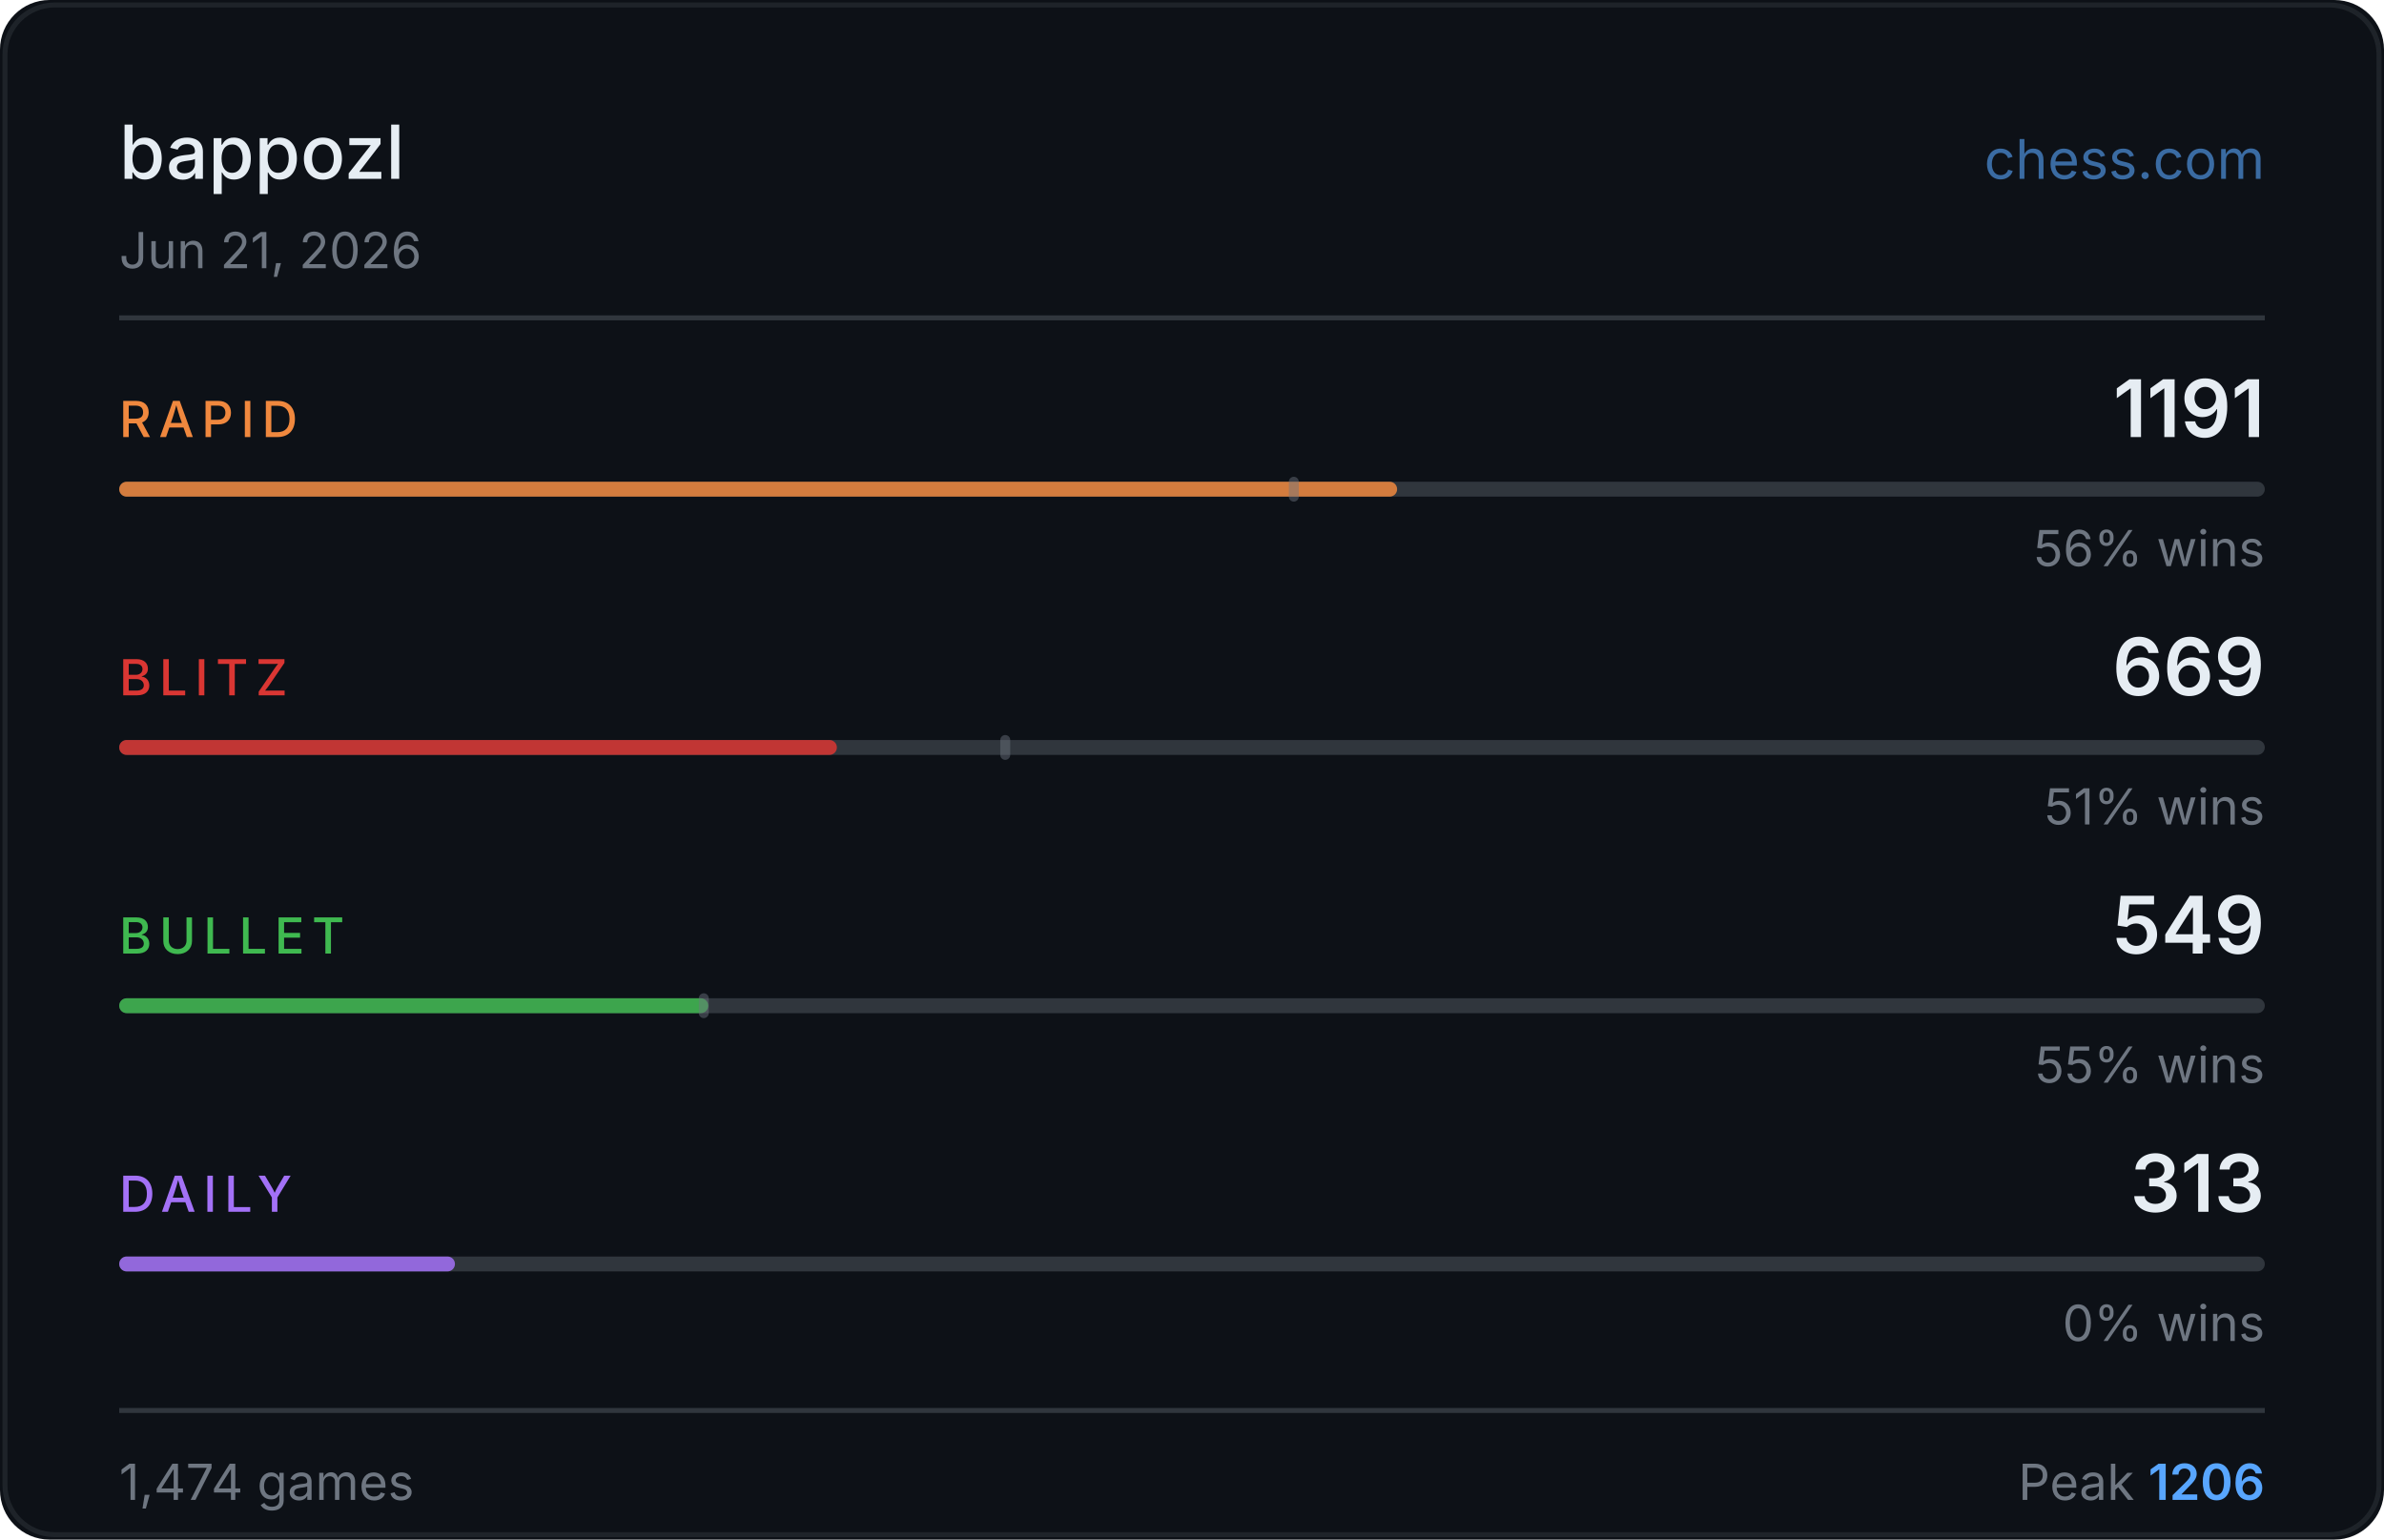
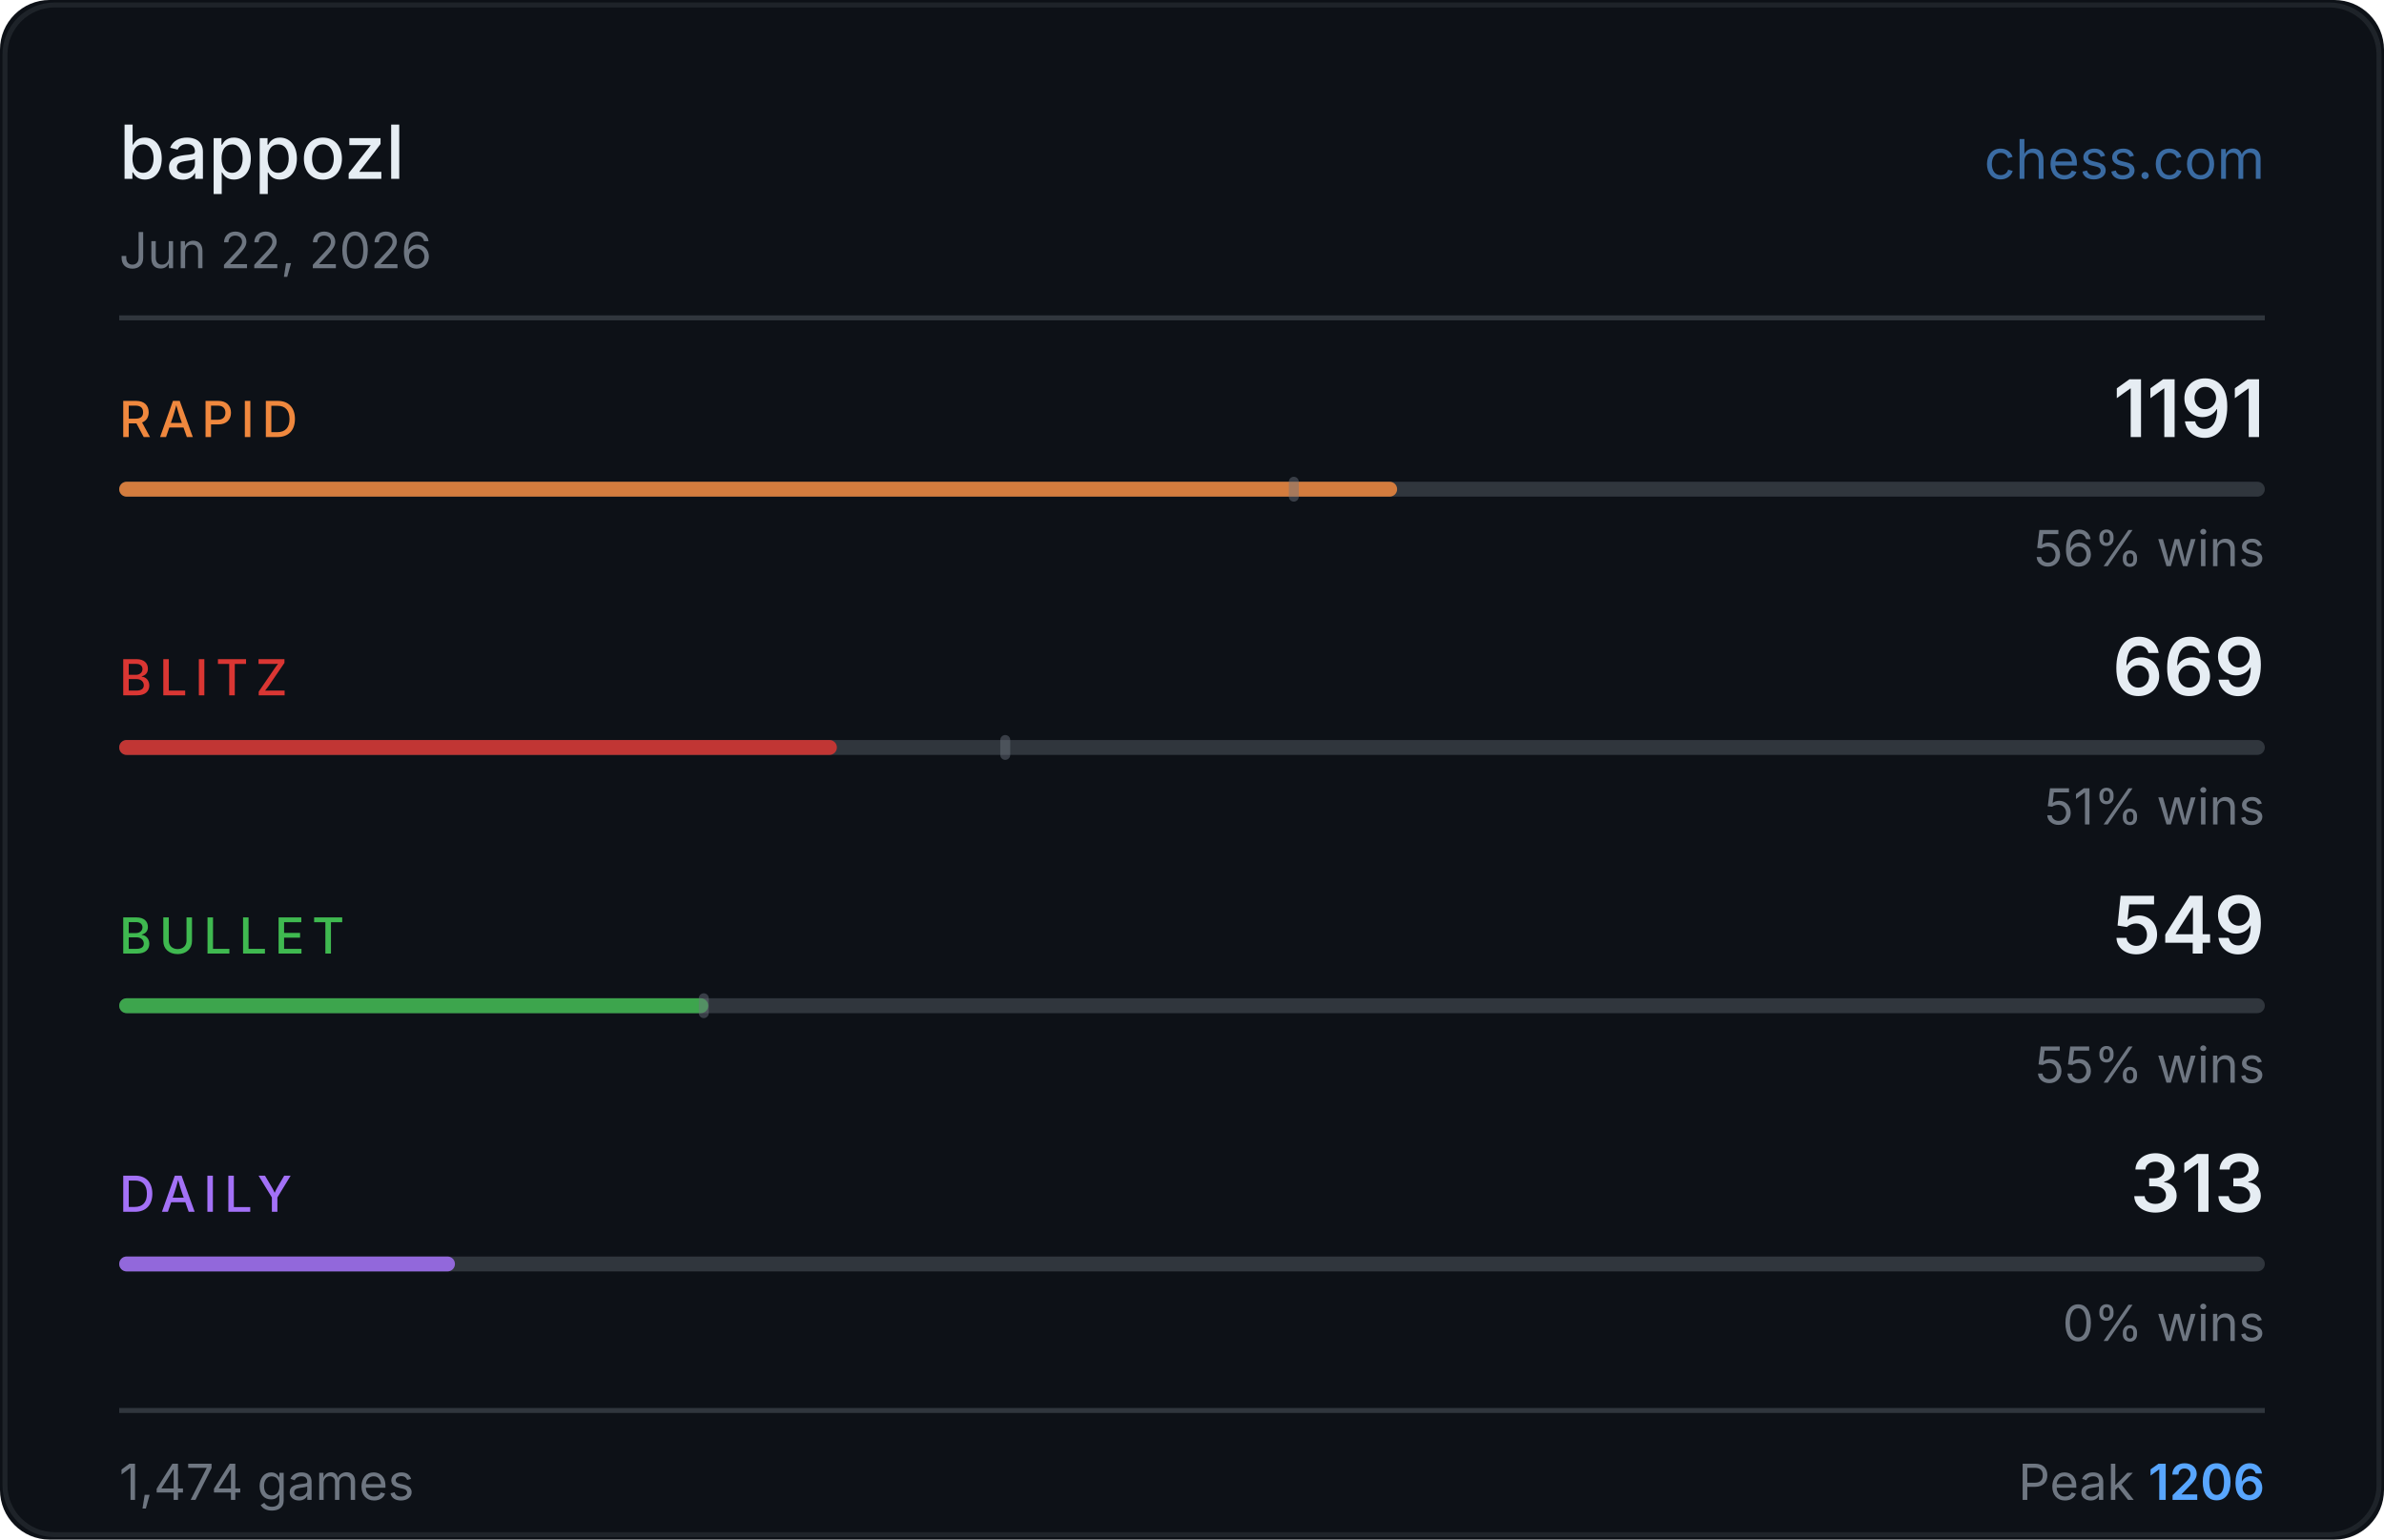
<svg xmlns="http://www.w3.org/2000/svg" width="480" height="310" viewBox="0 0 480 310">
  <rect width="480" height="310" fill="#0d1117" rx="10" />
  <rect x="1" y="1" width="478" height="308" fill="none" stroke="#30363d" rx="10" stroke-opacity="0.5" />
  <text x="24" y="36" fill="#e6edf3" font-size="15" font-weight="500" font-family="-apple-system,BlinkMacSystemFont,'Segoe UI',sans-serif">bappozl</text>
  <text x="456" y="36" fill="#58a6ff" font-size="11" font-family="-apple-system,BlinkMacSystemFont,'Segoe UI',sans-serif" text-anchor="end" opacity="0.6">chess.com</text>
-   <text x="24" y="54" fill="#6e7681" font-size="10" font-family="-apple-system,BlinkMacSystemFont,'Segoe UI',sans-serif">Jun 21, 2026</text>
+   <text x="24" y="54" fill="#6e7681" font-size="10" font-family="-apple-system,BlinkMacSystemFont,'Segoe UI',sans-serif">Jun 22, 2026</text>
  <line x1="24" y1="64" x2="456" y2="64" stroke="#30363d" stroke-width="1" />
  <text x="24" y="88" fill="#f0883e" font-size="10" font-weight="500" font-family="-apple-system,BlinkMacSystemFont,'Segoe UI',sans-serif" letter-spacing="1.5">RAPID</text>
  <text x="456" y="88" fill="#e6edf3" font-size="16" font-weight="600" font-family="-apple-system,BlinkMacSystemFont,'Segoe UI',sans-serif" text-anchor="end">1191</text>
  <rect x="24" y="97" width="432" height="3" rx="1.5" fill="#30363d" />
  <rect x="24" y="97" width="257.3" height="3" rx="1.5" fill="#f0883e" opacity="0.85" />
  <rect x="259.5" y="96" width="2" height="5" rx="1" fill="#6e7681" opacity="0.45" />
  <text x="456" y="114" fill="#6e7681" font-size="10" font-family="-apple-system,BlinkMacSystemFont,'Segoe UI',sans-serif" text-anchor="end">56% wins</text>
  <text x="24" y="140" fill="#da3633" font-size="10" font-weight="500" font-family="-apple-system,BlinkMacSystemFont,'Segoe UI',sans-serif" letter-spacing="1.5">BLITZ</text>
  <text x="456" y="140" fill="#e6edf3" font-size="16" font-weight="600" font-family="-apple-system,BlinkMacSystemFont,'Segoe UI',sans-serif" text-anchor="end">669</text>
  <rect x="24" y="149" width="432" height="3" rx="1.5" fill="#30363d" />
  <rect x="24" y="149" width="144.5" height="3" rx="1.5" fill="#da3633" opacity="0.85" />
  <rect x="201.4" y="148" width="2" height="5" rx="1" fill="#6e7681" opacity="0.45" />
  <text x="456" y="166" fill="#6e7681" font-size="10" font-family="-apple-system,BlinkMacSystemFont,'Segoe UI',sans-serif" text-anchor="end">51% wins</text>
  <text x="24" y="192" fill="#3fb950" font-size="10" font-weight="500" font-family="-apple-system,BlinkMacSystemFont,'Segoe UI',sans-serif" letter-spacing="1.5">BULLET</text>
  <text x="456" y="192" fill="#e6edf3" font-size="16" font-weight="600" font-family="-apple-system,BlinkMacSystemFont,'Segoe UI',sans-serif" text-anchor="end">549</text>
  <rect x="24" y="201" width="432" height="3" rx="1.5" fill="#30363d" />
  <rect x="24" y="201" width="118.6" height="3" rx="1.5" fill="#3fb950" opacity="0.85" />
  <rect x="140.7" y="200" width="2" height="5" rx="1" fill="#6e7681" opacity="0.45" />
  <text x="456" y="218" fill="#6e7681" font-size="10" font-family="-apple-system,BlinkMacSystemFont,'Segoe UI',sans-serif" text-anchor="end">55% wins</text>
  <text x="24" y="244" fill="#a371f7" font-size="10" font-weight="500" font-family="-apple-system,BlinkMacSystemFont,'Segoe UI',sans-serif" letter-spacing="1.5">DAILY</text>
  <text x="456" y="244" fill="#e6edf3" font-size="16" font-weight="600" font-family="-apple-system,BlinkMacSystemFont,'Segoe UI',sans-serif" text-anchor="end">313</text>
  <rect x="24" y="253" width="432" height="3" rx="1.5" fill="#30363d" />
  <rect x="24" y="253" width="67.6" height="3" rx="1.5" fill="#a371f7" opacity="0.85" />
  <text x="456" y="270" fill="#6e7681" font-size="10" font-family="-apple-system,BlinkMacSystemFont,'Segoe UI',sans-serif" text-anchor="end">0% wins</text>
  <line x1="24" y1="284" x2="456" y2="284" stroke="#30363d" stroke-width="1" />
  <text x="24" y="302" fill="#6e7681" font-size="10" font-family="-apple-system,BlinkMacSystemFont,'Segoe UI',sans-serif">1,474 games</text>
  <text x="456" y="302" fill="#6e7681" font-size="10" font-family="-apple-system,BlinkMacSystemFont,'Segoe UI',sans-serif" text-anchor="end">Peak <tspan fill="#58a6ff" font-weight="600">1206</tspan>
  </text>
</svg>
